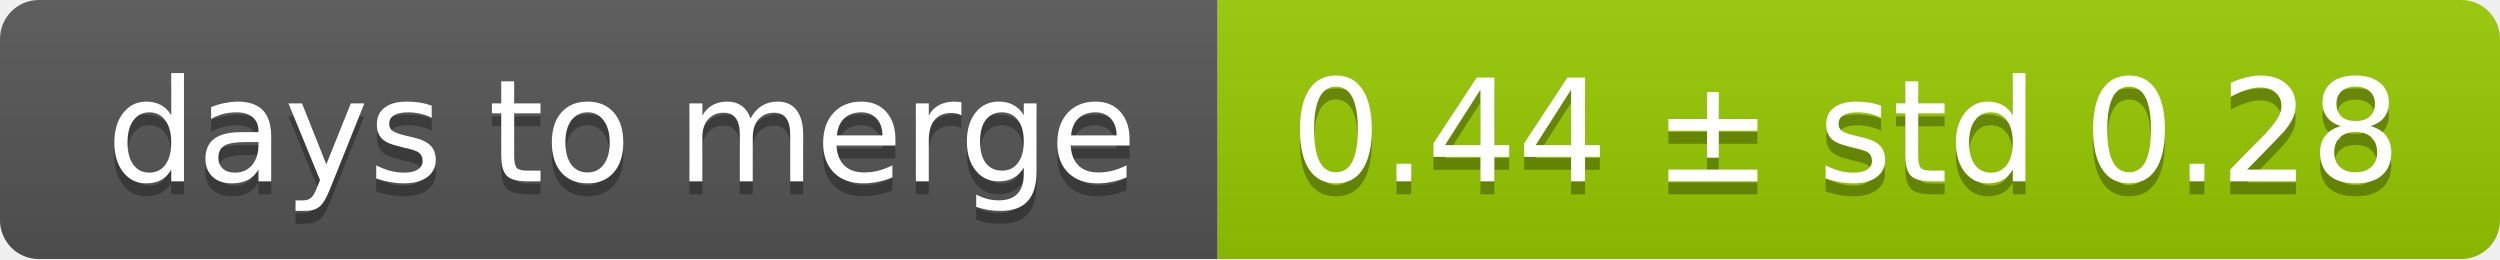
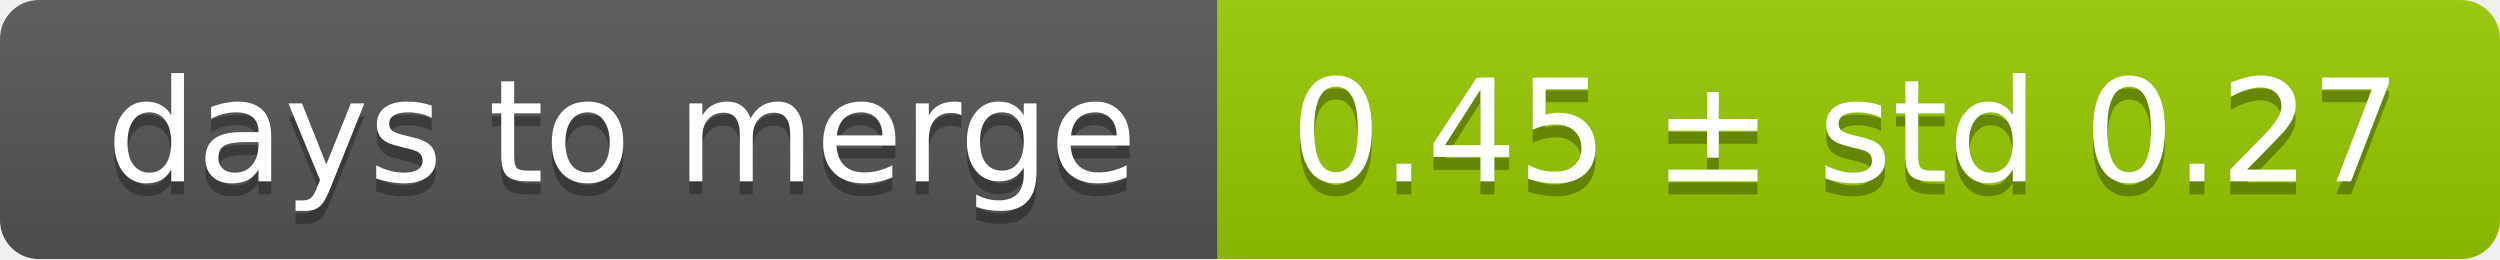
<svg xmlns="http://www.w3.org/2000/svg" width="193" height="20">
  <linearGradient id="smooth" x2="0" y2="100%">
    <stop offset="0" stop-color="#bbb" stop-opacity=".1" />
    <stop offset="1" stop-opacity=".1" />
  </linearGradient>
  <mask id="round">
    <rect width="193" height="20" rx="3" fill="#fff" />
  </mask>
  <g mask="url(#round)">
    <rect width="94" height="20" fill="#555" />
    <rect x="94" width="99" height="20" fill="#97ca00" />
    <rect width="193" height="20" fill="url(#smooth)" />
  </g>
  <g fill="#fff" text-anchor="middle" font-family="DejaVu Sans,Verdana,Geneva,sans-serif" font-size="11">
    <text x="48" y="15" fill="#010101" fill-opacity=".3">days to merge</text>
    <text x="48" y="14">days to merge</text>
-     <text x="142.5" y="15" fill="#010101" fill-opacity=".3">0.44 ± std 0.28</text>
-     <text x="142.5" y="14">0.44 ± std 0.28</text>
+     <text x="142.5" y="15" fill="#010101" fill-opacity=".3">0.45 ± std 0.27</text>
+     <text x="142.5" y="14">0.45 ± std 0.27</text>
  </g>
</svg>
